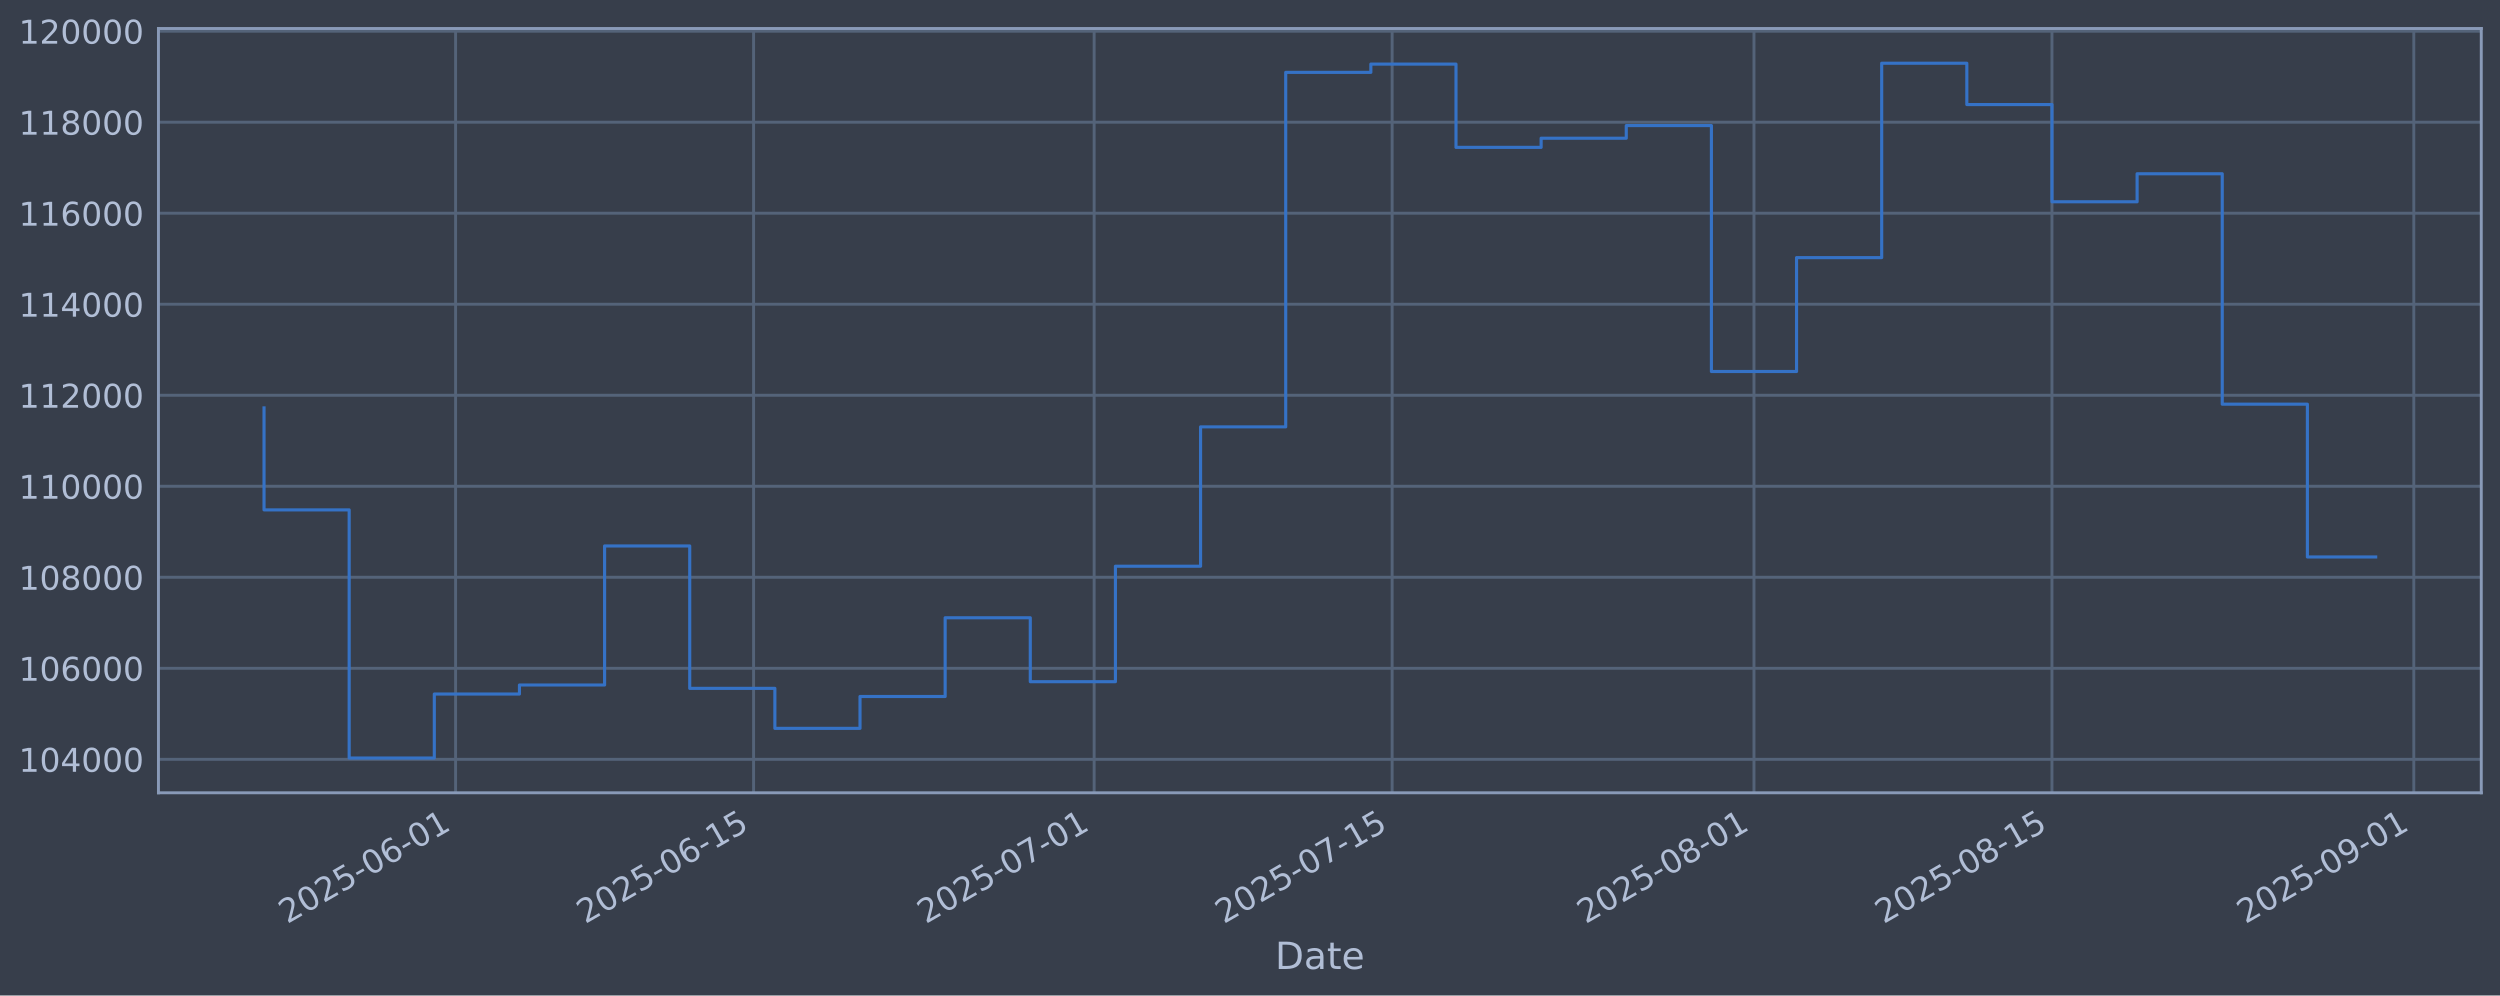
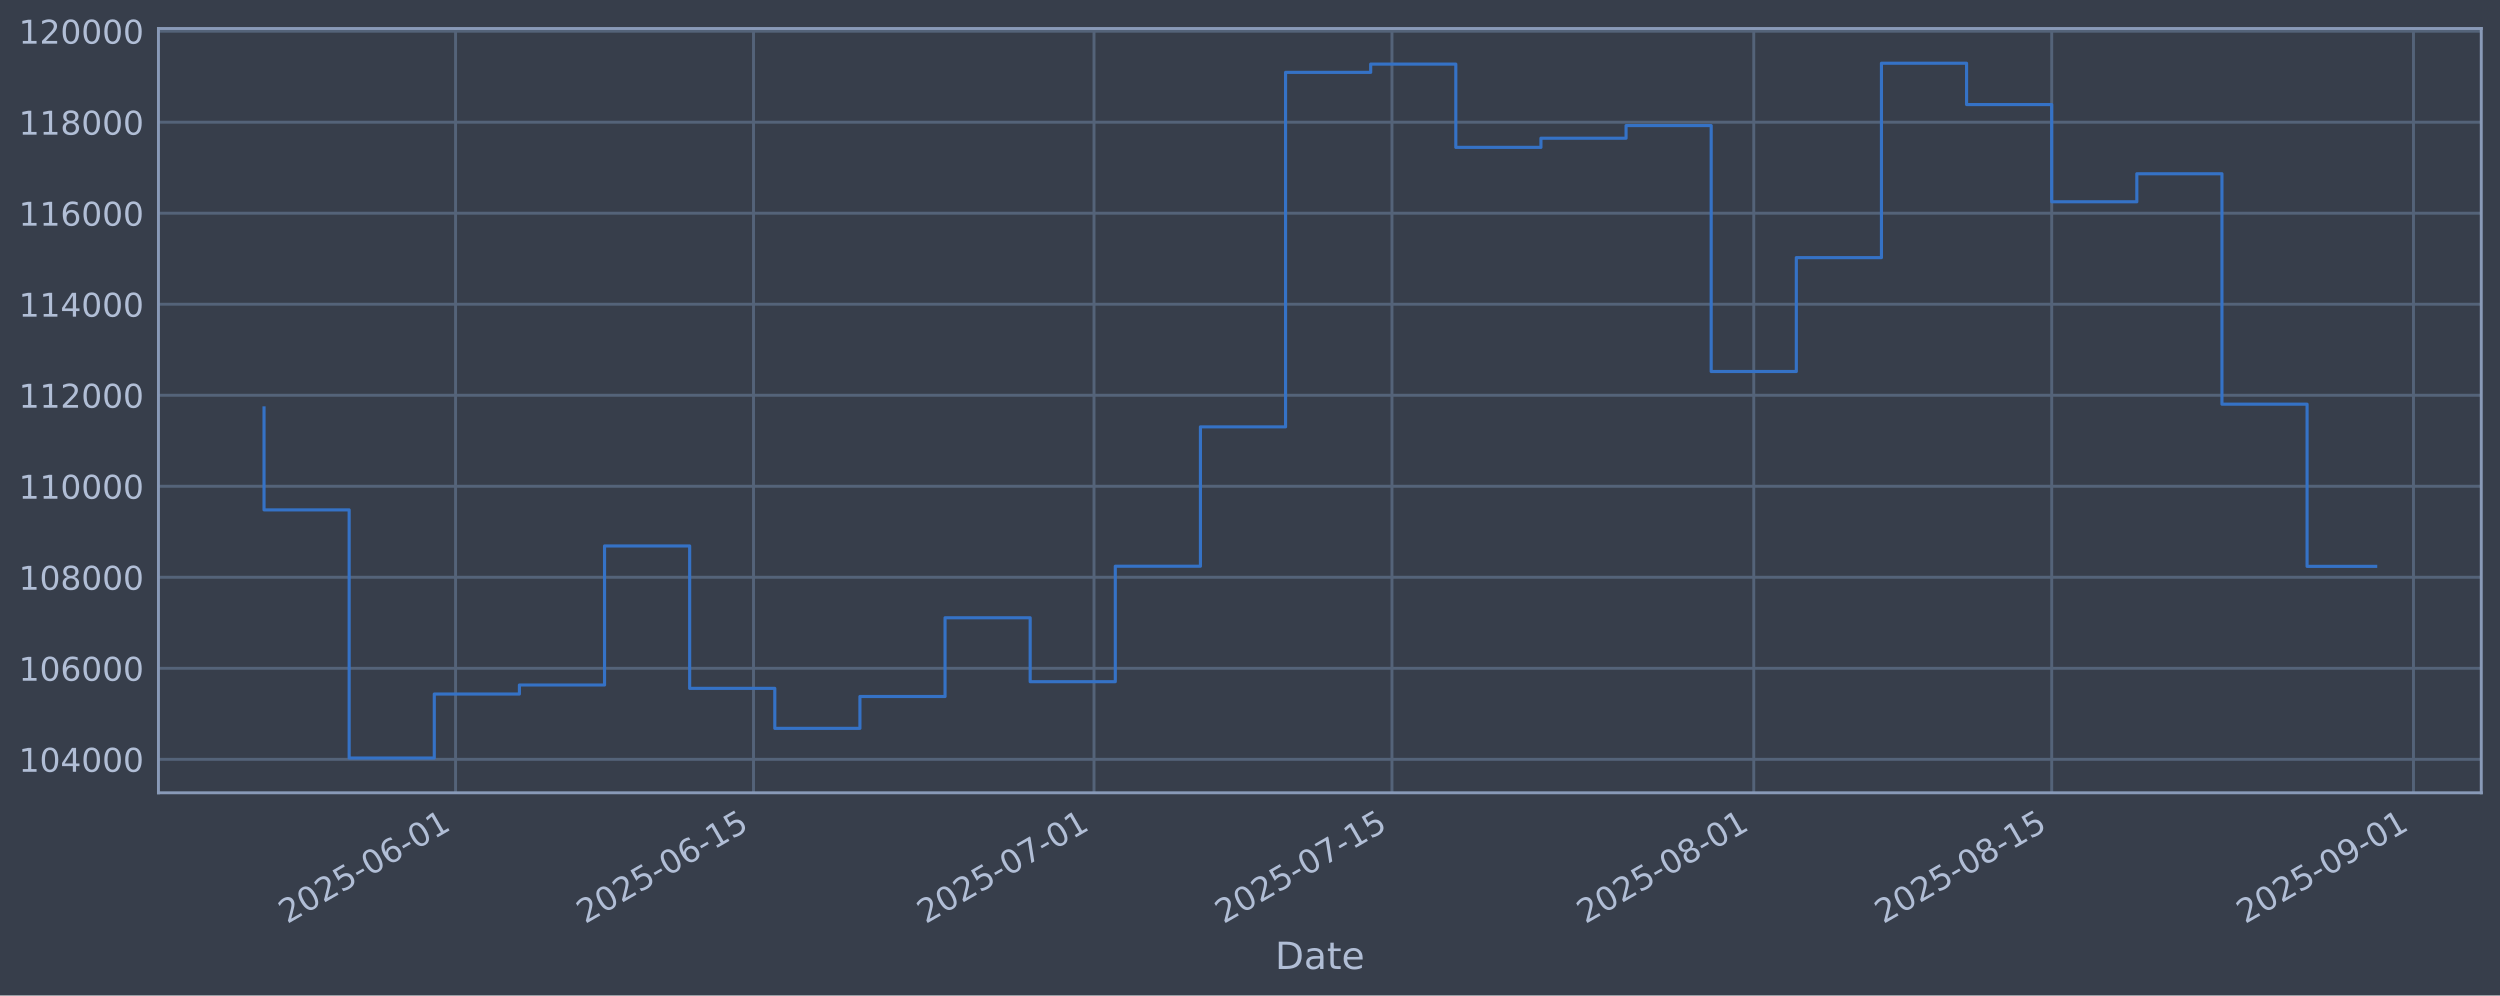
<svg xmlns="http://www.w3.org/2000/svg" xmlns:xlink="http://www.w3.org/1999/xlink" width="960.9pt" height="382.628pt" viewBox="0 0 960.9 382.628" version="1.1">
  <defs>
    <style type="text/css">*{stroke-linejoin: round; stroke-linecap: butt}</style>
  </defs>
  <g id="figure_1">
    <g id="patch_1">
      <path d="M 0 382.628  L 960.9 382.628  L 960.9 0  L 0 0  z " style="fill: #373e4b" />
    </g>
    <g id="axes_1">
      <g id="patch_2">
        <path d="M 60.901 304.718  L 953.701 304.718  L 953.701 10.958  L 60.901 10.958  z " style="fill: #373e4b" />
      </g>
      <g id="matplotlib.axis_1">
        <g id="xtick_1">
          <g id="line2d_1">
-             <path d="M 175.112 304.718  L 175.112 10.958  " clip-path="url(#pfd10483449)" style="fill: none; stroke: #546379; stroke-width: 1.12; stroke-linecap: square" />
+             <path d="M 175.101 304.718  L 175.101 10.958  " clip-path="url(#pfcfbafbde9)" style="fill: none; stroke: #546379; stroke-width: 1.12; stroke-linecap: square" />
          </g>
          <g id="line2d_2" />
          <g id="text_1">
-             <g style="fill: #b1bed6" transform="translate(110.3866 355.2226) rotate(-30) scale(0.126 -0.126)">
+             <g style="fill: #b1bed6" transform="translate(110.3755 355.2226) rotate(-30) scale(0.126 -0.126)">
              <defs>
                <path id="DejaVuSans-32" d="M 1228 531  L 3431 531  L 3431 0  L 469 0  L 469 531  Q 828 903 1448 1529  Q 2069 2156 2228 2338  Q 2531 2678 2651 2914  Q 2772 3150 2772 3378  Q 2772 3750 2511 3984  Q 2250 4219 1831 4219  Q 1534 4219 1204 4116  Q 875 4013 500 3803  L 500 4441  Q 881 4594 1212 4672  Q 1544 4750 1819 4750  Q 2544 4750 2975 4387  Q 3406 4025 3406 3419  Q 3406 3131 3298 2873  Q 3191 2616 2906 2266  Q 2828 2175 2409 1742  Q 1991 1309 1228 531  z " transform="scale(0.015625)" />
                <path id="DejaVuSans-30" d="M 2034 4250  Q 1547 4250 1301 3770  Q 1056 3291 1056 2328  Q 1056 1369 1301 889  Q 1547 409 2034 409  Q 2525 409 2770 889  Q 3016 1369 3016 2328  Q 3016 3291 2770 3770  Q 2525 4250 2034 4250  z M 2034 4750  Q 2819 4750 3233 4129  Q 3647 3509 3647 2328  Q 3647 1150 3233 529  Q 2819 -91 2034 -91  Q 1250 -91 836 529  Q 422 1150 422 2328  Q 422 3509 836 4129  Q 1250 4750 2034 4750  z " transform="scale(0.015625)" />
                <path id="DejaVuSans-35" d="M 691 4666  L 3169 4666  L 3169 4134  L 1269 4134  L 1269 2991  Q 1406 3038 1543 3061  Q 1681 3084 1819 3084  Q 2600 3084 3056 2656  Q 3513 2228 3513 1497  Q 3513 744 3044 326  Q 2575 -91 1722 -91  Q 1428 -91 1123 -41  Q 819 9 494 109  L 494 744  Q 775 591 1075 516  Q 1375 441 1709 441  Q 2250 441 2565 725  Q 2881 1009 2881 1497  Q 2881 1984 2565 2268  Q 2250 2553 1709 2553  Q 1456 2553 1204 2497  Q 953 2441 691 2322  L 691 4666  z " transform="scale(0.015625)" />
                <path id="DejaVuSans-2d" d="M 313 2009  L 1997 2009  L 1997 1497  L 313 1497  L 313 2009  z " transform="scale(0.015625)" />
                <path id="DejaVuSans-36" d="M 2113 2584  Q 1688 2584 1439 2293  Q 1191 2003 1191 1497  Q 1191 994 1439 701  Q 1688 409 2113 409  Q 2538 409 2786 701  Q 3034 994 3034 1497  Q 3034 2003 2786 2293  Q 2538 2584 2113 2584  z M 3366 4563  L 3366 3988  Q 3128 4100 2886 4159  Q 2644 4219 2406 4219  Q 1781 4219 1451 3797  Q 1122 3375 1075 2522  Q 1259 2794 1537 2939  Q 1816 3084 2150 3084  Q 2853 3084 3261 2657  Q 3669 2231 3669 1497  Q 3669 778 3244 343  Q 2819 -91 2113 -91  Q 1303 -91 875 529  Q 447 1150 447 2328  Q 447 3434 972 4092  Q 1497 4750 2381 4750  Q 2619 4750 2861 4703  Q 3103 4656 3366 4563  z " transform="scale(0.015625)" />
                <path id="DejaVuSans-31" d="M 794 531  L 1825 531  L 1825 4091  L 703 3866  L 703 4441  L 1819 4666  L 2450 4666  L 2450 531  L 3481 531  L 3481 0  L 794 0  L 794 531  z " transform="scale(0.015625)" />
              </defs>
              <use xlink:href="#DejaVuSans-32" />
              <use xlink:href="#DejaVuSans-30" transform="translate(63.62305 0)" />
              <use xlink:href="#DejaVuSans-32" transform="translate(127.2461 0)" />
              <use xlink:href="#DejaVuSans-35" transform="translate(190.8691 0)" />
              <use xlink:href="#DejaVuSans-2d" transform="translate(254.4922 0)" />
              <use xlink:href="#DejaVuSans-30" transform="translate(290.5762 0)" />
              <use xlink:href="#DejaVuSans-36" transform="translate(354.1992 0)" />
              <use xlink:href="#DejaVuSans-2d" transform="translate(417.8223 0)" />
              <use xlink:href="#DejaVuSans-30" transform="translate(453.9062 0)" />
              <use xlink:href="#DejaVuSans-31" transform="translate(517.5293 0)" />
            </g>
          </g>
        </g>
        <g id="xtick_2">
          <g id="line2d_3">
-             <path d="M 289.647 304.718  L 289.647 10.958  " clip-path="url(#pfd10483449)" style="fill: none; stroke: #546379; stroke-width: 1.12; stroke-linecap: square" />
+             <path d="M 289.619 304.718  L 289.619 10.958  " clip-path="url(#pfcfbafbde9)" style="fill: none; stroke: #546379; stroke-width: 1.12; stroke-linecap: square" />
          </g>
          <g id="line2d_4" />
          <g id="text_2">
-             <g style="fill: #b1bed6" transform="translate(224.9218 355.2226) rotate(-30) scale(0.126 -0.126)">
+             <g style="fill: #b1bed6" transform="translate(224.8934 355.2226) rotate(-30) scale(0.126 -0.126)">
              <use xlink:href="#DejaVuSans-32" />
              <use xlink:href="#DejaVuSans-30" transform="translate(63.62305 0)" />
              <use xlink:href="#DejaVuSans-32" transform="translate(127.2461 0)" />
              <use xlink:href="#DejaVuSans-35" transform="translate(190.8691 0)" />
              <use xlink:href="#DejaVuSans-2d" transform="translate(254.4922 0)" />
              <use xlink:href="#DejaVuSans-30" transform="translate(290.5762 0)" />
              <use xlink:href="#DejaVuSans-36" transform="translate(354.1992 0)" />
              <use xlink:href="#DejaVuSans-2d" transform="translate(417.8223 0)" />
              <use xlink:href="#DejaVuSans-31" transform="translate(453.9062 0)" />
              <use xlink:href="#DejaVuSans-35" transform="translate(517.5293 0)" />
            </g>
          </g>
        </g>
        <g id="xtick_3">
          <g id="line2d_5">
-             <path d="M 420.545 304.718  L 420.545 10.958  " clip-path="url(#pfd10483449)" style="fill: none; stroke: #546379; stroke-width: 1.12; stroke-linecap: square" />
+             <path d="M 420.496 304.718  L 420.496 10.958  " clip-path="url(#pfcfbafbde9)" style="fill: none; stroke: #546379; stroke-width: 1.12; stroke-linecap: square" />
          </g>
          <g id="line2d_6" />
          <g id="text_3">
-             <g style="fill: #b1bed6" transform="translate(355.8192 355.2226) rotate(-30) scale(0.126 -0.126)">
+             <g style="fill: #b1bed6" transform="translate(355.771 355.2226) rotate(-30) scale(0.126 -0.126)">
              <defs>
                <path id="DejaVuSans-37" d="M 525 4666  L 3525 4666  L 3525 4397  L 1831 0  L 1172 0  L 2766 4134  L 525 4134  L 525 4666  z " transform="scale(0.015625)" />
              </defs>
              <use xlink:href="#DejaVuSans-32" />
              <use xlink:href="#DejaVuSans-30" transform="translate(63.62305 0)" />
              <use xlink:href="#DejaVuSans-32" transform="translate(127.2461 0)" />
              <use xlink:href="#DejaVuSans-35" transform="translate(190.8691 0)" />
              <use xlink:href="#DejaVuSans-2d" transform="translate(254.4922 0)" />
              <use xlink:href="#DejaVuSans-30" transform="translate(290.5762 0)" />
              <use xlink:href="#DejaVuSans-37" transform="translate(354.1992 0)" />
              <use xlink:href="#DejaVuSans-2d" transform="translate(417.8223 0)" />
              <use xlink:href="#DejaVuSans-30" transform="translate(453.9062 0)" />
              <use xlink:href="#DejaVuSans-31" transform="translate(517.5293 0)" />
            </g>
          </g>
        </g>
        <g id="xtick_4">
          <g id="line2d_7">
-             <path d="M 535.08 304.718  L 535.08 10.958  " clip-path="url(#pfd10483449)" style="fill: none; stroke: #546379; stroke-width: 1.12; stroke-linecap: square" />
+             <path d="M 535.014 304.718  L 535.014 10.958  " clip-path="url(#pfcfbafbde9)" style="fill: none; stroke: #546379; stroke-width: 1.12; stroke-linecap: square" />
          </g>
          <g id="line2d_8" />
          <g id="text_4">
-             <g style="fill: #b1bed6" transform="translate(470.3544 355.2226) rotate(-30) scale(0.126 -0.126)">
+             <g style="fill: #b1bed6" transform="translate(470.2888 355.2226) rotate(-30) scale(0.126 -0.126)">
              <use xlink:href="#DejaVuSans-32" />
              <use xlink:href="#DejaVuSans-30" transform="translate(63.62305 0)" />
              <use xlink:href="#DejaVuSans-32" transform="translate(127.2461 0)" />
              <use xlink:href="#DejaVuSans-35" transform="translate(190.8691 0)" />
              <use xlink:href="#DejaVuSans-2d" transform="translate(254.4922 0)" />
              <use xlink:href="#DejaVuSans-30" transform="translate(290.5762 0)" />
              <use xlink:href="#DejaVuSans-37" transform="translate(354.1992 0)" />
              <use xlink:href="#DejaVuSans-2d" transform="translate(417.8223 0)" />
              <use xlink:href="#DejaVuSans-31" transform="translate(453.9062 0)" />
              <use xlink:href="#DejaVuSans-35" transform="translate(517.5293 0)" />
            </g>
          </g>
        </g>
        <g id="xtick_5">
          <g id="line2d_9">
-             <path d="M 674.158 304.718  L 674.158 10.958  " clip-path="url(#pfd10483449)" style="fill: none; stroke: #546379; stroke-width: 1.12; stroke-linecap: square" />
+             <path d="M 674.072 304.718  L 674.072 10.958  " clip-path="url(#pfcfbafbde9)" style="fill: none; stroke: #546379; stroke-width: 1.12; stroke-linecap: square" />
          </g>
          <g id="line2d_10" />
          <g id="text_5">
-             <g style="fill: #b1bed6" transform="translate(609.4329 355.2226) rotate(-30) scale(0.126 -0.126)">
+             <g style="fill: #b1bed6" transform="translate(609.3463 355.2226) rotate(-30) scale(0.126 -0.126)">
              <defs>
                <path id="DejaVuSans-38" d="M 2034 2216  Q 1584 2216 1326 1975  Q 1069 1734 1069 1313  Q 1069 891 1326 650  Q 1584 409 2034 409  Q 2484 409 2743 651  Q 3003 894 3003 1313  Q 3003 1734 2745 1975  Q 2488 2216 2034 2216  z M 1403 2484  Q 997 2584 770 2862  Q 544 3141 544 3541  Q 544 4100 942 4425  Q 1341 4750 2034 4750  Q 2731 4750 3128 4425  Q 3525 4100 3525 3541  Q 3525 3141 3298 2862  Q 3072 2584 2669 2484  Q 3125 2378 3379 2068  Q 3634 1759 3634 1313  Q 3634 634 3220 271  Q 2806 -91 2034 -91  Q 1263 -91 848 271  Q 434 634 434 1313  Q 434 1759 690 2068  Q 947 2378 1403 2484  z M 1172 3481  Q 1172 3119 1398 2916  Q 1625 2713 2034 2713  Q 2441 2713 2670 2916  Q 2900 3119 2900 3481  Q 2900 3844 2670 4047  Q 2441 4250 2034 4250  Q 1625 4250 1398 4047  Q 1172 3844 1172 3481  z " transform="scale(0.015625)" />
              </defs>
              <use xlink:href="#DejaVuSans-32" />
              <use xlink:href="#DejaVuSans-30" transform="translate(63.62305 0)" />
              <use xlink:href="#DejaVuSans-32" transform="translate(127.2461 0)" />
              <use xlink:href="#DejaVuSans-35" transform="translate(190.8691 0)" />
              <use xlink:href="#DejaVuSans-2d" transform="translate(254.4922 0)" />
              <use xlink:href="#DejaVuSans-30" transform="translate(290.5762 0)" />
              <use xlink:href="#DejaVuSans-38" transform="translate(354.1992 0)" />
              <use xlink:href="#DejaVuSans-2d" transform="translate(417.8223 0)" />
              <use xlink:href="#DejaVuSans-30" transform="translate(453.9062 0)" />
              <use xlink:href="#DejaVuSans-31" transform="translate(517.5293 0)" />
            </g>
          </g>
        </g>
        <g id="xtick_6">
          <g id="line2d_11">
-             <path d="M 788.694 304.718  L 788.694 10.958  " clip-path="url(#pfd10483449)" style="fill: none; stroke: #546379; stroke-width: 1.12; stroke-linecap: square" />
+             <path d="M 788.59 304.718  L 788.59 10.958  " clip-path="url(#pfcfbafbde9)" style="fill: none; stroke: #546379; stroke-width: 1.12; stroke-linecap: square" />
          </g>
          <g id="line2d_12" />
          <g id="text_6">
-             <g style="fill: #b1bed6" transform="translate(723.9681 355.2226) rotate(-30) scale(0.126 -0.126)">
+             <g style="fill: #b1bed6" transform="translate(723.8642 355.2226) rotate(-30) scale(0.126 -0.126)">
              <use xlink:href="#DejaVuSans-32" />
              <use xlink:href="#DejaVuSans-30" transform="translate(63.62305 0)" />
              <use xlink:href="#DejaVuSans-32" transform="translate(127.2461 0)" />
              <use xlink:href="#DejaVuSans-35" transform="translate(190.8691 0)" />
              <use xlink:href="#DejaVuSans-2d" transform="translate(254.4922 0)" />
              <use xlink:href="#DejaVuSans-30" transform="translate(290.5762 0)" />
              <use xlink:href="#DejaVuSans-38" transform="translate(354.1992 0)" />
              <use xlink:href="#DejaVuSans-2d" transform="translate(417.8223 0)" />
              <use xlink:href="#DejaVuSans-31" transform="translate(453.9062 0)" />
              <use xlink:href="#DejaVuSans-35" transform="translate(517.5293 0)" />
            </g>
          </g>
        </g>
        <g id="xtick_7">
          <g id="line2d_13">
-             <path d="M 927.772 304.718  L 927.772 10.958  " clip-path="url(#pfd10483449)" style="fill: none; stroke: #546379; stroke-width: 1.12; stroke-linecap: square" />
+             <path d="M 927.647 304.718  L 927.647 10.958  " clip-path="url(#pfcfbafbde9)" style="fill: none; stroke: #546379; stroke-width: 1.12; stroke-linecap: square" />
          </g>
          <g id="line2d_14" />
          <g id="text_7">
-             <g style="fill: #b1bed6" transform="translate(863.0466 355.2226) rotate(-30) scale(0.126 -0.126)">
+             <g style="fill: #b1bed6" transform="translate(862.9216 355.2226) rotate(-30) scale(0.126 -0.126)">
              <defs>
                <path id="DejaVuSans-39" d="M 703 97  L 703 672  Q 941 559 1184 500  Q 1428 441 1663 441  Q 2288 441 2617 861  Q 2947 1281 2994 2138  Q 2813 1869 2534 1725  Q 2256 1581 1919 1581  Q 1219 1581 811 2004  Q 403 2428 403 3163  Q 403 3881 828 4315  Q 1253 4750 1959 4750  Q 2769 4750 3195 4129  Q 3622 3509 3622 2328  Q 3622 1225 3098 567  Q 2575 -91 1691 -91  Q 1453 -91 1209 -44  Q 966 3 703 97  z M 1959 2075  Q 2384 2075 2632 2365  Q 2881 2656 2881 3163  Q 2881 3666 2632 3958  Q 2384 4250 1959 4250  Q 1534 4250 1286 3958  Q 1038 3666 1038 3163  Q 1038 2656 1286 2365  Q 1534 2075 1959 2075  z " transform="scale(0.015625)" />
              </defs>
              <use xlink:href="#DejaVuSans-32" />
              <use xlink:href="#DejaVuSans-30" transform="translate(63.62305 0)" />
              <use xlink:href="#DejaVuSans-32" transform="translate(127.2461 0)" />
              <use xlink:href="#DejaVuSans-35" transform="translate(190.8691 0)" />
              <use xlink:href="#DejaVuSans-2d" transform="translate(254.4922 0)" />
              <use xlink:href="#DejaVuSans-30" transform="translate(290.5762 0)" />
              <use xlink:href="#DejaVuSans-39" transform="translate(354.1992 0)" />
              <use xlink:href="#DejaVuSans-2d" transform="translate(417.8223 0)" />
              <use xlink:href="#DejaVuSans-30" transform="translate(453.9062 0)" />
              <use xlink:href="#DejaVuSans-31" transform="translate(517.5293 0)" />
            </g>
          </g>
        </g>
        <g id="text_8">
          <g style="fill: #b1bed6" transform="translate(490.0914 372.4337) scale(0.144 -0.144)">
            <defs>
              <path id="DejaVuSans-44" d="M 1259 4147  L 1259 519  L 2022 519  Q 2988 519 3436 956  Q 3884 1394 3884 2338  Q 3884 3275 3436 3711  Q 2988 4147 2022 4147  L 1259 4147  z M 628 4666  L 1925 4666  Q 3281 4666 3915 4102  Q 4550 3538 4550 2338  Q 4550 1131 3912 565  Q 3275 0 1925 0  L 628 0  L 628 4666  z " transform="scale(0.015625)" />
              <path id="DejaVuSans-61" d="M 2194 1759  Q 1497 1759 1228 1600  Q 959 1441 959 1056  Q 959 750 1161 570  Q 1363 391 1709 391  Q 2188 391 2477 730  Q 2766 1069 2766 1631  L 2766 1759  L 2194 1759  z M 3341 1997  L 3341 0  L 2766 0  L 2766 531  Q 2569 213 2275 61  Q 1981 -91 1556 -91  Q 1019 -91 701 211  Q 384 513 384 1019  Q 384 1609 779 1909  Q 1175 2209 1959 2209  L 2766 2209  L 2766 2266  Q 2766 2663 2505 2880  Q 2244 3097 1772 3097  Q 1472 3097 1187 3025  Q 903 2953 641 2809  L 641 3341  Q 956 3463 1253 3523  Q 1550 3584 1831 3584  Q 2591 3584 2966 3190  Q 3341 2797 3341 1997  z " transform="scale(0.015625)" />
              <path id="DejaVuSans-74" d="M 1172 4494  L 1172 3500  L 2356 3500  L 2356 3053  L 1172 3053  L 1172 1153  Q 1172 725 1289 603  Q 1406 481 1766 481  L 2356 481  L 2356 0  L 1766 0  Q 1100 0 847 248  Q 594 497 594 1153  L 594 3053  L 172 3053  L 172 3500  L 594 3500  L 594 4494  L 1172 4494  z " transform="scale(0.015625)" />
              <path id="DejaVuSans-65" d="M 3597 1894  L 3597 1613  L 953 1613  Q 991 1019 1311 708  Q 1631 397 2203 397  Q 2534 397 2845 478  Q 3156 559 3463 722  L 3463 178  Q 3153 47 2828 -22  Q 2503 -91 2169 -91  Q 1331 -91 842 396  Q 353 884 353 1716  Q 353 2575 817 3079  Q 1281 3584 2069 3584  Q 2775 3584 3186 3129  Q 3597 2675 3597 1894  z M 3022 2063  Q 3016 2534 2758 2815  Q 2500 3097 2075 3097  Q 1594 3097 1305 2825  Q 1016 2553 972 2059  L 3022 2063  z " transform="scale(0.015625)" />
            </defs>
            <use xlink:href="#DejaVuSans-44" />
            <use xlink:href="#DejaVuSans-61" transform="translate(77.00195 0)" />
            <use xlink:href="#DejaVuSans-74" transform="translate(138.2812 0)" />
            <use xlink:href="#DejaVuSans-65" transform="translate(177.4902 0)" />
          </g>
        </g>
      </g>
      <g id="matplotlib.axis_2">
        <g id="ytick_1">
          <g id="line2d_15">
-             <path d="M 60.901 291.85  L 953.701 291.85  " clip-path="url(#pfd10483449)" style="fill: none; stroke: #546379; stroke-width: 1.12; stroke-linecap: square" />
+             <path d="M 60.901 291.85  L 953.701 291.85  " clip-path="url(#pfcfbafbde9)" style="fill: none; stroke: #546379; stroke-width: 1.12; stroke-linecap: square" />
          </g>
          <g id="line2d_16" />
          <g id="text_9">
            <g style="fill: #b1bed6" transform="translate(7.2 296.6367) scale(0.126 -0.126)">
              <defs>
                <path id="DejaVuSans-34" d="M 2419 4116  L 825 1625  L 2419 1625  L 2419 4116  z M 2253 4666  L 3047 4666  L 3047 1625  L 3713 1625  L 3713 1100  L 3047 1100  L 3047 0  L 2419 0  L 2419 1100  L 313 1100  L 313 1709  L 2253 4666  z " transform="scale(0.015625)" />
              </defs>
              <use xlink:href="#DejaVuSans-31" />
              <use xlink:href="#DejaVuSans-30" transform="translate(63.62305 0)" />
              <use xlink:href="#DejaVuSans-34" transform="translate(127.2461 0)" />
              <use xlink:href="#DejaVuSans-30" transform="translate(190.8691 0)" />
              <use xlink:href="#DejaVuSans-30" transform="translate(254.4922 0)" />
              <use xlink:href="#DejaVuSans-30" transform="translate(318.1152 0)" />
            </g>
          </g>
        </g>
        <g id="ytick_2">
          <g id="line2d_17">
-             <path d="M 60.901 256.867  L 953.701 256.867  " clip-path="url(#pfd10483449)" style="fill: none; stroke: #546379; stroke-width: 1.12; stroke-linecap: square" />
+             <path d="M 60.901 256.867  L 953.701 256.867  " clip-path="url(#pfcfbafbde9)" style="fill: none; stroke: #546379; stroke-width: 1.12; stroke-linecap: square" />
          </g>
          <g id="line2d_18" />
          <g id="text_10">
            <g style="fill: #b1bed6" transform="translate(7.2 261.6538) scale(0.126 -0.126)">
              <use xlink:href="#DejaVuSans-31" />
              <use xlink:href="#DejaVuSans-30" transform="translate(63.62305 0)" />
              <use xlink:href="#DejaVuSans-36" transform="translate(127.2461 0)" />
              <use xlink:href="#DejaVuSans-30" transform="translate(190.8691 0)" />
              <use xlink:href="#DejaVuSans-30" transform="translate(254.4922 0)" />
              <use xlink:href="#DejaVuSans-30" transform="translate(318.1152 0)" />
            </g>
          </g>
        </g>
        <g id="ytick_3">
          <g id="line2d_19">
-             <path d="M 60.901 221.884  L 953.701 221.884  " clip-path="url(#pfd10483449)" style="fill: none; stroke: #546379; stroke-width: 1.12; stroke-linecap: square" />
+             <path d="M 60.901 221.884  L 953.701 221.884  " clip-path="url(#pfcfbafbde9)" style="fill: none; stroke: #546379; stroke-width: 1.12; stroke-linecap: square" />
          </g>
          <g id="line2d_20" />
          <g id="text_11">
            <g style="fill: #b1bed6" transform="translate(7.2 226.671) scale(0.126 -0.126)">
              <use xlink:href="#DejaVuSans-31" />
              <use xlink:href="#DejaVuSans-30" transform="translate(63.62305 0)" />
              <use xlink:href="#DejaVuSans-38" transform="translate(127.2461 0)" />
              <use xlink:href="#DejaVuSans-30" transform="translate(190.8691 0)" />
              <use xlink:href="#DejaVuSans-30" transform="translate(254.4922 0)" />
              <use xlink:href="#DejaVuSans-30" transform="translate(318.1152 0)" />
            </g>
          </g>
        </g>
        <g id="ytick_4">
          <g id="line2d_21">
-             <path d="M 60.901 186.901  L 953.701 186.901  " clip-path="url(#pfd10483449)" style="fill: none; stroke: #546379; stroke-width: 1.12; stroke-linecap: square" />
+             <path d="M 60.901 186.901  L 953.701 186.901  " clip-path="url(#pfcfbafbde9)" style="fill: none; stroke: #546379; stroke-width: 1.12; stroke-linecap: square" />
          </g>
          <g id="line2d_22" />
          <g id="text_12">
            <g style="fill: #b1bed6" transform="translate(7.2 191.6882) scale(0.126 -0.126)">
              <use xlink:href="#DejaVuSans-31" />
              <use xlink:href="#DejaVuSans-31" transform="translate(63.62305 0)" />
              <use xlink:href="#DejaVuSans-30" transform="translate(127.2461 0)" />
              <use xlink:href="#DejaVuSans-30" transform="translate(190.8691 0)" />
              <use xlink:href="#DejaVuSans-30" transform="translate(254.4922 0)" />
              <use xlink:href="#DejaVuSans-30" transform="translate(318.1152 0)" />
            </g>
          </g>
        </g>
        <g id="ytick_5">
          <g id="line2d_23">
-             <path d="M 60.901 151.918  L 953.701 151.918  " clip-path="url(#pfd10483449)" style="fill: none; stroke: #546379; stroke-width: 1.12; stroke-linecap: square" />
+             <path d="M 60.901 151.918  L 953.701 151.918  " clip-path="url(#pfcfbafbde9)" style="fill: none; stroke: #546379; stroke-width: 1.12; stroke-linecap: square" />
          </g>
          <g id="line2d_24" />
          <g id="text_13">
            <g style="fill: #b1bed6" transform="translate(7.2 156.7053) scale(0.126 -0.126)">
              <use xlink:href="#DejaVuSans-31" />
              <use xlink:href="#DejaVuSans-31" transform="translate(63.62305 0)" />
              <use xlink:href="#DejaVuSans-32" transform="translate(127.2461 0)" />
              <use xlink:href="#DejaVuSans-30" transform="translate(190.8691 0)" />
              <use xlink:href="#DejaVuSans-30" transform="translate(254.4922 0)" />
              <use xlink:href="#DejaVuSans-30" transform="translate(318.1152 0)" />
            </g>
          </g>
        </g>
        <g id="ytick_6">
          <g id="line2d_25">
-             <path d="M 60.901 116.936  L 953.701 116.936  " clip-path="url(#pfd10483449)" style="fill: none; stroke: #546379; stroke-width: 1.12; stroke-linecap: square" />
+             <path d="M 60.901 116.936  L 953.701 116.936  " clip-path="url(#pfcfbafbde9)" style="fill: none; stroke: #546379; stroke-width: 1.12; stroke-linecap: square" />
          </g>
          <g id="line2d_26" />
          <g id="text_14">
            <g style="fill: #b1bed6" transform="translate(7.2 121.7225) scale(0.126 -0.126)">
              <use xlink:href="#DejaVuSans-31" />
              <use xlink:href="#DejaVuSans-31" transform="translate(63.62305 0)" />
              <use xlink:href="#DejaVuSans-34" transform="translate(127.2461 0)" />
              <use xlink:href="#DejaVuSans-30" transform="translate(190.8691 0)" />
              <use xlink:href="#DejaVuSans-30" transform="translate(254.4922 0)" />
              <use xlink:href="#DejaVuSans-30" transform="translate(318.1152 0)" />
            </g>
          </g>
        </g>
        <g id="ytick_7">
          <g id="line2d_27">
-             <path d="M 60.901 81.953  L 953.701 81.953  " clip-path="url(#pfd10483449)" style="fill: none; stroke: #546379; stroke-width: 1.12; stroke-linecap: square" />
+             <path d="M 60.901 81.953  L 953.701 81.953  " clip-path="url(#pfcfbafbde9)" style="fill: none; stroke: #546379; stroke-width: 1.12; stroke-linecap: square" />
          </g>
          <g id="line2d_28" />
          <g id="text_15">
            <g style="fill: #b1bed6" transform="translate(7.2 86.73969) scale(0.126 -0.126)">
              <use xlink:href="#DejaVuSans-31" />
              <use xlink:href="#DejaVuSans-31" transform="translate(63.62305 0)" />
              <use xlink:href="#DejaVuSans-36" transform="translate(127.2461 0)" />
              <use xlink:href="#DejaVuSans-30" transform="translate(190.8691 0)" />
              <use xlink:href="#DejaVuSans-30" transform="translate(254.4922 0)" />
              <use xlink:href="#DejaVuSans-30" transform="translate(318.1152 0)" />
            </g>
          </g>
        </g>
        <g id="ytick_8">
          <g id="line2d_29">
-             <path d="M 60.901 46.97  L 953.701 46.97  " clip-path="url(#pfd10483449)" style="fill: none; stroke: #546379; stroke-width: 1.12; stroke-linecap: square" />
+             <path d="M 60.901 46.97  L 953.701 46.97  " clip-path="url(#pfcfbafbde9)" style="fill: none; stroke: #546379; stroke-width: 1.12; stroke-linecap: square" />
          </g>
          <g id="line2d_30" />
          <g id="text_16">
            <g style="fill: #b1bed6" transform="translate(7.2 51.75686) scale(0.126 -0.126)">
              <use xlink:href="#DejaVuSans-31" />
              <use xlink:href="#DejaVuSans-31" transform="translate(63.62305 0)" />
              <use xlink:href="#DejaVuSans-38" transform="translate(127.2461 0)" />
              <use xlink:href="#DejaVuSans-30" transform="translate(190.8691 0)" />
              <use xlink:href="#DejaVuSans-30" transform="translate(254.4922 0)" />
              <use xlink:href="#DejaVuSans-30" transform="translate(318.1152 0)" />
            </g>
          </g>
        </g>
        <g id="ytick_9">
          <g id="line2d_31">
-             <path d="M 60.901 11.987  L 953.701 11.987  " clip-path="url(#pfd10483449)" style="fill: none; stroke: #546379; stroke-width: 1.12; stroke-linecap: square" />
+             <path d="M 60.901 11.987  L 953.701 11.987  " clip-path="url(#pfcfbafbde9)" style="fill: none; stroke: #546379; stroke-width: 1.12; stroke-linecap: square" />
          </g>
          <g id="line2d_32" />
          <g id="text_17">
            <g style="fill: #b1bed6" transform="translate(7.2 16.77403) scale(0.126 -0.126)">
              <use xlink:href="#DejaVuSans-31" />
              <use xlink:href="#DejaVuSans-32" transform="translate(63.62305 0)" />
              <use xlink:href="#DejaVuSans-30" transform="translate(127.2461 0)" />
              <use xlink:href="#DejaVuSans-30" transform="translate(190.8691 0)" />
              <use xlink:href="#DejaVuSans-30" transform="translate(254.4922 0)" />
              <use xlink:href="#DejaVuSans-30" transform="translate(318.1152 0)" />
            </g>
          </g>
        </g>
      </g>
      <g id="line2d_33">
-         <path d="M 101.482 156.778  L 101.482 195.974  L 134.207 195.974  L 134.207 291.366  L 166.931 291.366  L 166.931 266.759  L 199.655 266.759  L 199.655 263.286  L 232.38 263.286  L 232.38 209.841  L 265.104 209.841  L 265.104 264.586  L 297.828 264.586  L 297.828 279.95  L 330.553 279.95  L 330.553 267.706  L 363.277 267.706  L 363.277 237.446  L 396.001 237.446  L 396.001 262.012  L 428.726 262.012  L 428.726 217.631  L 461.45 217.631  L 461.45 164.07  L 494.174 164.07  L 494.174 27.81  L 526.899 27.81  L 526.899 24.636  L 559.623 24.636  L 559.623 56.646  L 592.348 56.646  L 592.348 53.121  L 625.072 53.121  L 625.072 48.272  L 657.796 48.272  L 657.796 142.793  L 690.521 142.793  L 690.521 99.016  L 723.245 99.016  L 723.245 24.311  L 755.969 24.311  L 755.969 40.185  L 788.694 40.185  L 788.694 77.56  L 821.418 77.56  L 821.418 66.788  L 854.142 66.788  L 854.142 155.356  L 886.867 155.356  L 886.867 214.083  L 913.119 214.083  " clip-path="url(#pfd10483449)" style="fill: none; stroke: #3572c6; stroke-width: 1.2; stroke-linecap: square" />
+         <path d="M 101.482 156.778  L 101.482 195.974  L 134.202 195.974  L 134.202 291.366  L 166.921 291.366  L 166.921 266.759  L 199.641 266.759  L 199.641 263.286  L 232.36 263.286  L 232.36 209.841  L 265.079 209.841  L 265.079 264.586  L 297.799 264.586  L 297.799 279.95  L 330.518 279.95  L 330.518 267.706  L 363.238 267.706  L 363.238 237.446  L 395.957 237.446  L 395.957 262.012  L 428.676 262.012  L 428.676 217.631  L 461.396 217.631  L 461.396 164.07  L 494.115 164.07  L 494.115 27.81  L 526.835 27.81  L 526.835 24.636  L 559.554 24.636  L 559.554 56.646  L 592.273 56.646  L 592.273 53.121  L 624.993 53.121  L 624.993 48.272  L 657.712 48.272  L 657.712 142.793  L 690.432 142.793  L 690.432 99.016  L 723.151 99.016  L 723.151 24.311  L 755.87 24.311  L 755.87 40.185  L 788.59 40.185  L 788.59 77.56  L 821.309 77.56  L 821.309 66.788  L 854.028 66.788  L 854.028 155.356  L 886.748 155.356  L 886.748 217.691  L 913.119 217.691  " clip-path="url(#pfcfbafbde9)" style="fill: none; stroke: #3572c6; stroke-width: 1.2; stroke-linecap: square" />
      </g>
      <g id="patch_3">
        <path d="M 60.901 304.718  L 60.901 10.958  " style="fill: none; stroke: #899ab8; stroke-width: 1.12; stroke-linejoin: miter; stroke-linecap: square" />
      </g>
      <g id="patch_4">
        <path d="M 953.701 304.718  L 953.701 10.958  " style="fill: none; stroke: #899ab8; stroke-width: 1.12; stroke-linejoin: miter; stroke-linecap: square" />
      </g>
      <g id="patch_5">
        <path d="M 60.901 304.718  L 953.701 304.718  " style="fill: none; stroke: #899ab8; stroke-width: 1.12; stroke-linejoin: miter; stroke-linecap: square" />
      </g>
      <g id="patch_6">
        <path d="M 60.901 10.958  L 953.701 10.958  " style="fill: none; stroke: #899ab8; stroke-width: 1.12; stroke-linejoin: miter; stroke-linecap: square" />
      </g>
    </g>
  </g>
  <defs>
-     <clipPath id="pfd10483449">
+     <clipPath id="pfcfbafbde9">
      <rect x="60.901" y="10.958" width="892.8" height="293.76" />
    </clipPath>
  </defs>
</svg>
